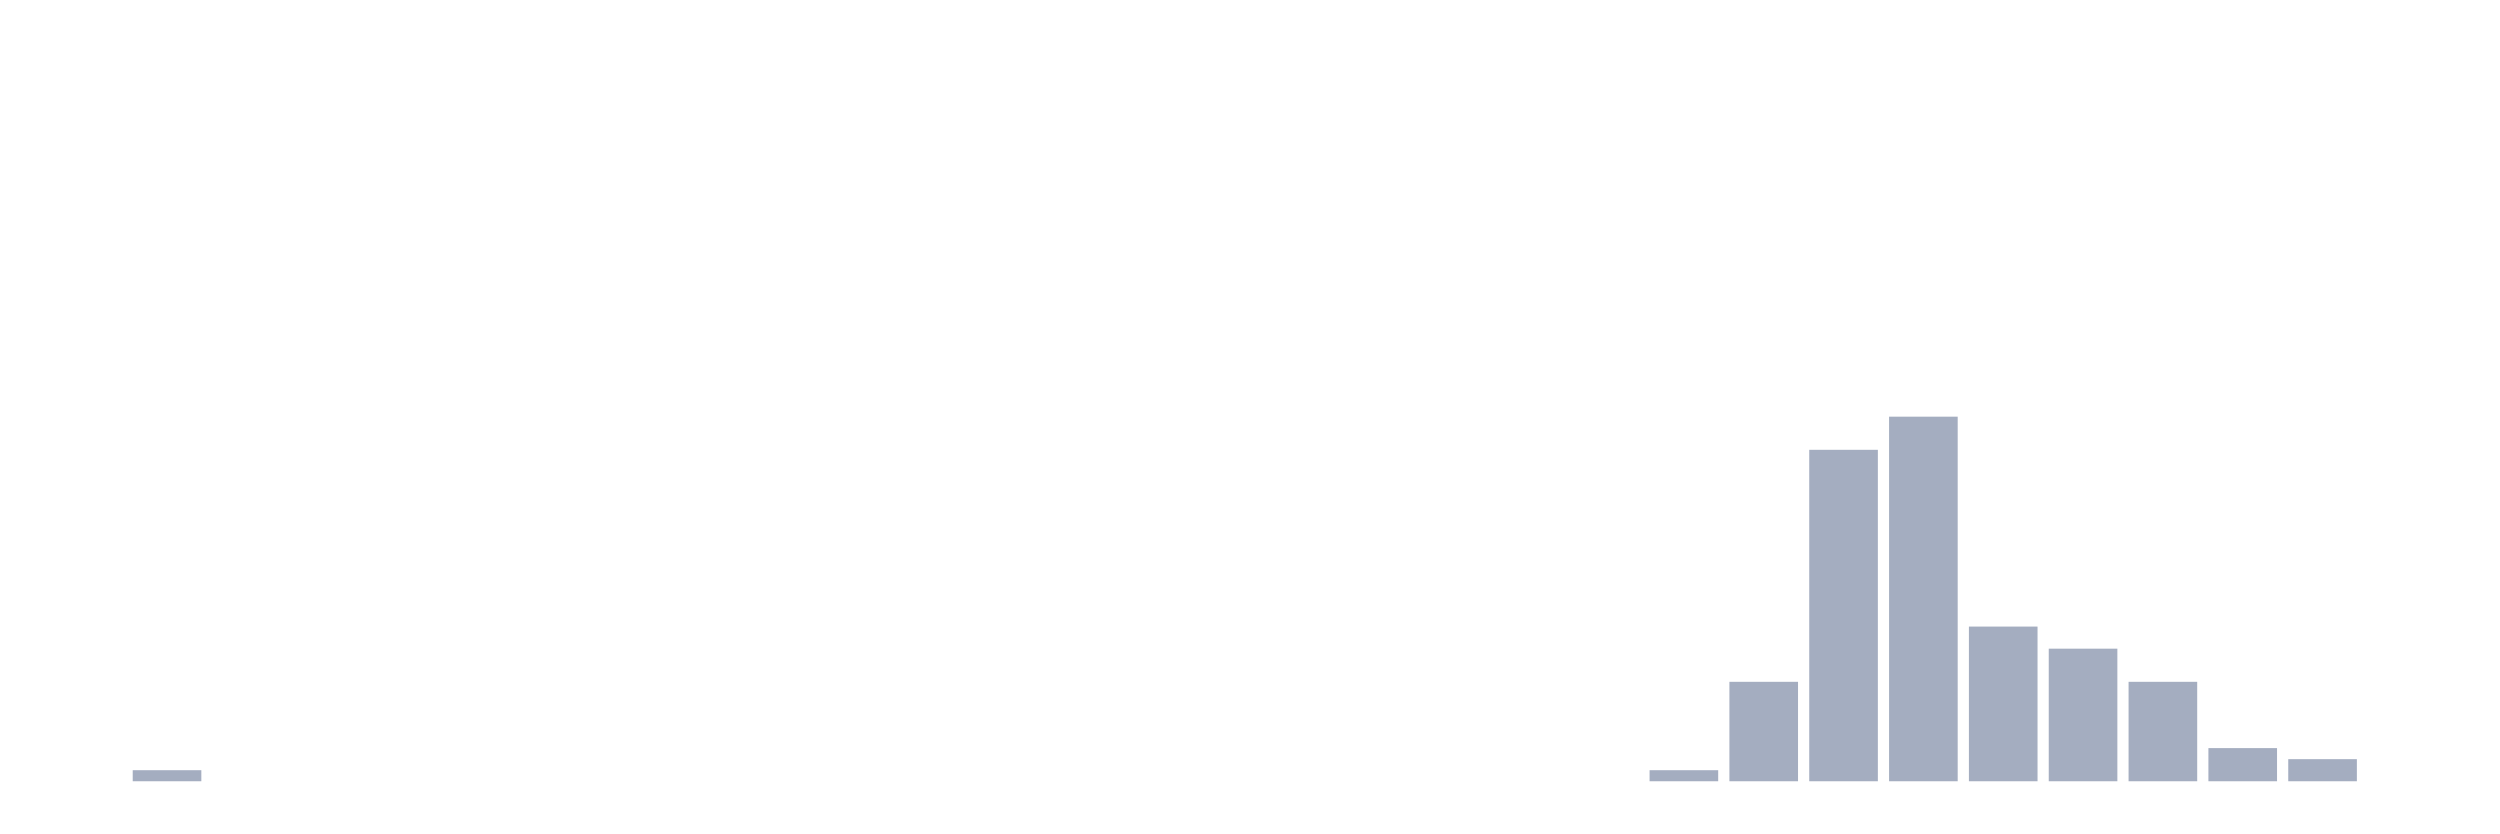
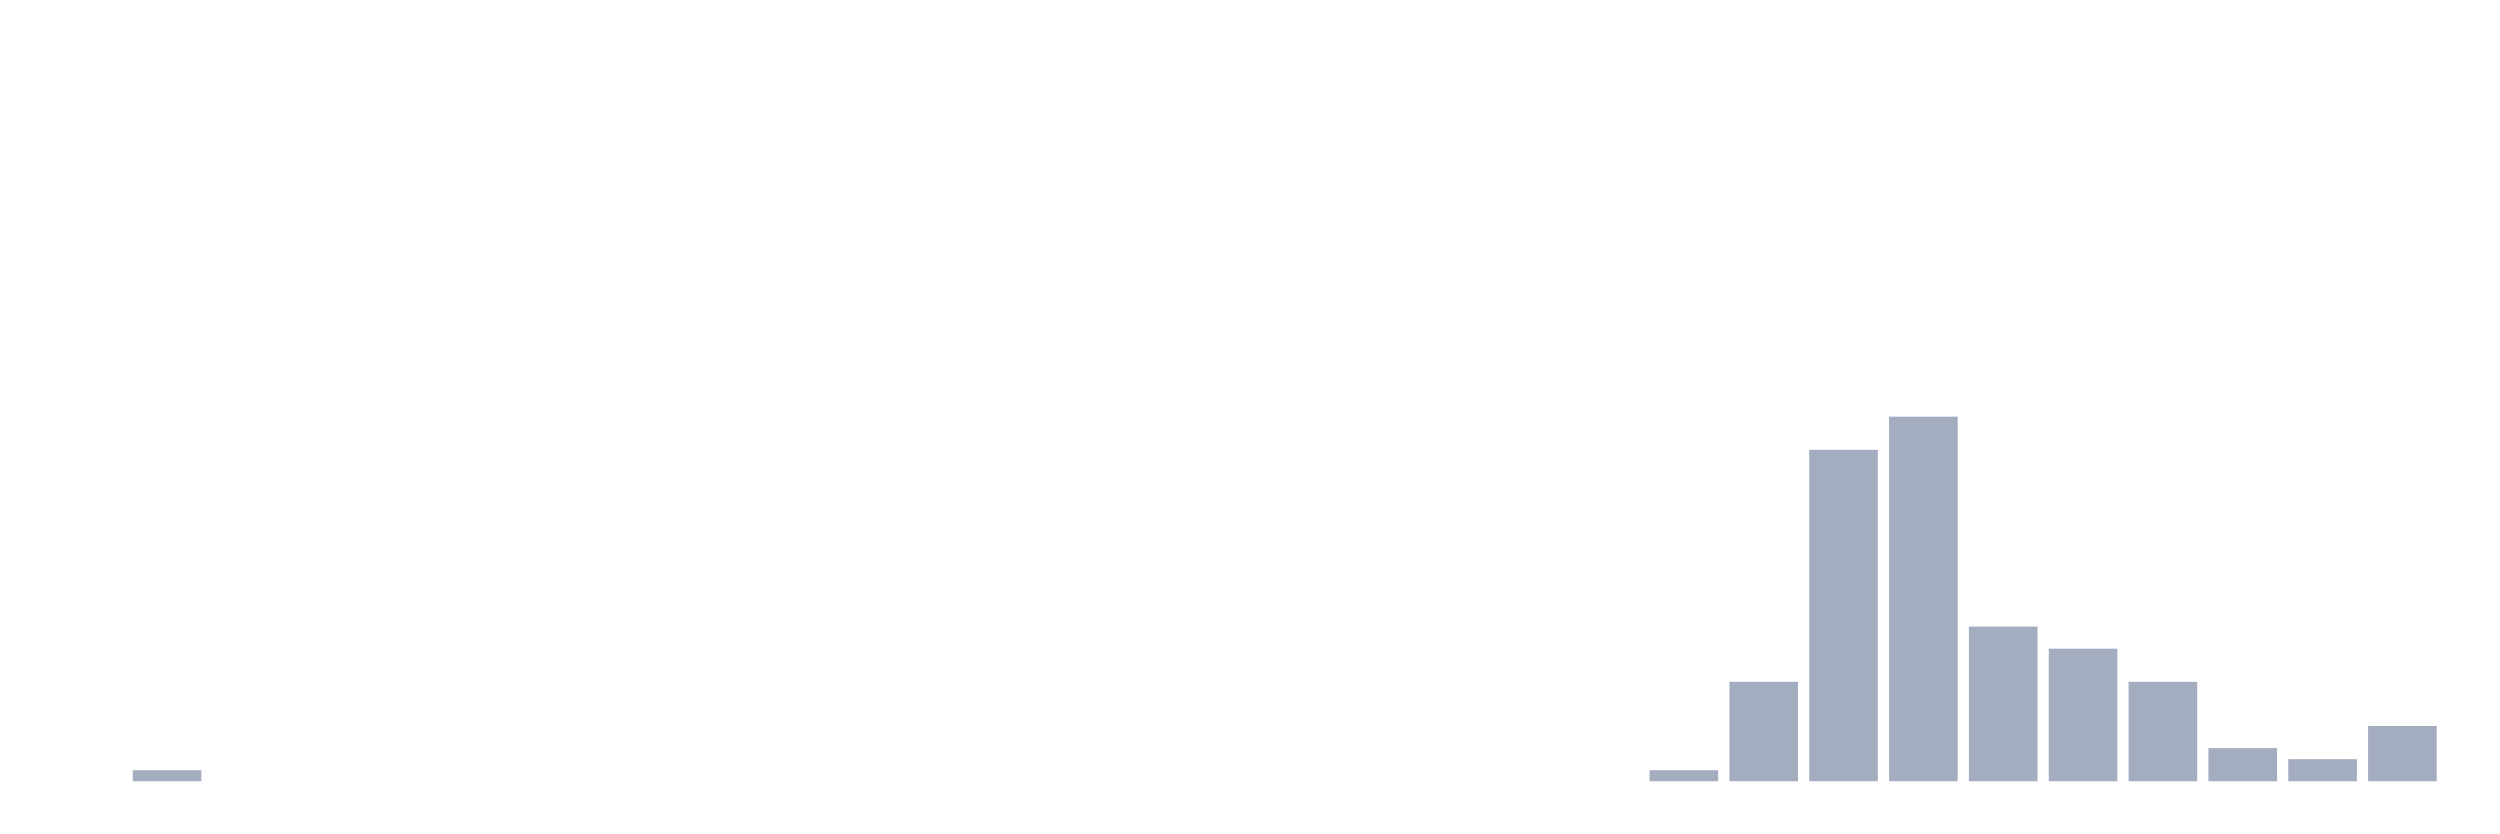
<svg xmlns="http://www.w3.org/2000/svg" viewBox="0 0 480 160">
  <g transform="translate(10,10)">
    <rect class="bar" x="0.153" width="13.175" y="140" height="0" fill="rgb(164,173,192)" />
    <rect class="bar" x="15.482" width="13.175" y="137.879" height="2.121" fill="rgb(164,173,192)" />
    <rect class="bar" x="30.81" width="13.175" y="140" height="0" fill="rgb(164,173,192)" />
    <rect class="bar" x="46.138" width="13.175" y="140" height="0" fill="rgb(164,173,192)" />
    <rect class="bar" x="61.466" width="13.175" y="140" height="0" fill="rgb(164,173,192)" />
    <rect class="bar" x="76.794" width="13.175" y="140" height="0" fill="rgb(164,173,192)" />
    <rect class="bar" x="92.123" width="13.175" y="140" height="0" fill="rgb(164,173,192)" />
    <rect class="bar" x="107.451" width="13.175" y="140" height="0" fill="rgb(164,173,192)" />
    <rect class="bar" x="122.779" width="13.175" y="140" height="0" fill="rgb(164,173,192)" />
    <rect class="bar" x="138.107" width="13.175" y="140" height="0" fill="rgb(164,173,192)" />
    <rect class="bar" x="153.436" width="13.175" y="140" height="0" fill="rgb(164,173,192)" />
    <rect class="bar" x="168.764" width="13.175" y="140" height="0" fill="rgb(164,173,192)" />
    <rect class="bar" x="184.092" width="13.175" y="140" height="0" fill="rgb(164,173,192)" />
    <rect class="bar" x="199.42" width="13.175" y="140" height="0" fill="rgb(164,173,192)" />
    <rect class="bar" x="214.748" width="13.175" y="140" height="0" fill="rgb(164,173,192)" />
    <rect class="bar" x="230.077" width="13.175" y="140" height="0" fill="rgb(164,173,192)" />
    <rect class="bar" x="245.405" width="13.175" y="140" height="0" fill="rgb(164,173,192)" />
    <rect class="bar" x="260.733" width="13.175" y="140" height="0" fill="rgb(164,173,192)" />
    <rect class="bar" x="276.061" width="13.175" y="140" height="0" fill="rgb(164,173,192)" />
    <rect class="bar" x="291.39" width="13.175" y="140" height="0" fill="rgb(164,173,192)" />
    <rect class="bar" x="306.718" width="13.175" y="137.879" height="2.121" fill="rgb(164,173,192)" />
    <rect class="bar" x="322.046" width="13.175" y="120.909" height="19.091" fill="rgb(164,173,192)" />
    <rect class="bar" x="337.374" width="13.175" y="76.364" height="63.636" fill="rgb(164,173,192)" />
    <rect class="bar" x="352.702" width="13.175" y="70" height="70" fill="rgb(164,173,192)" />
    <rect class="bar" x="368.031" width="13.175" y="110.303" height="29.697" fill="rgb(164,173,192)" />
    <rect class="bar" x="383.359" width="13.175" y="114.545" height="25.455" fill="rgb(164,173,192)" />
    <rect class="bar" x="398.687" width="13.175" y="120.909" height="19.091" fill="rgb(164,173,192)" />
    <rect class="bar" x="414.015" width="13.175" y="133.636" height="6.364" fill="rgb(164,173,192)" />
    <rect class="bar" x="429.344" width="13.175" y="135.758" height="4.242" fill="rgb(164,173,192)" />
-     <rect class="bar" x="444.672" width="13.175" y="140" height="0" fill="rgb(164,173,192)" />
+     <rect class="bar" x="444.672" width="13.175" y="129.394" height="10.606" fill="rgb(164,173,192)" />
  </g>
</svg>
